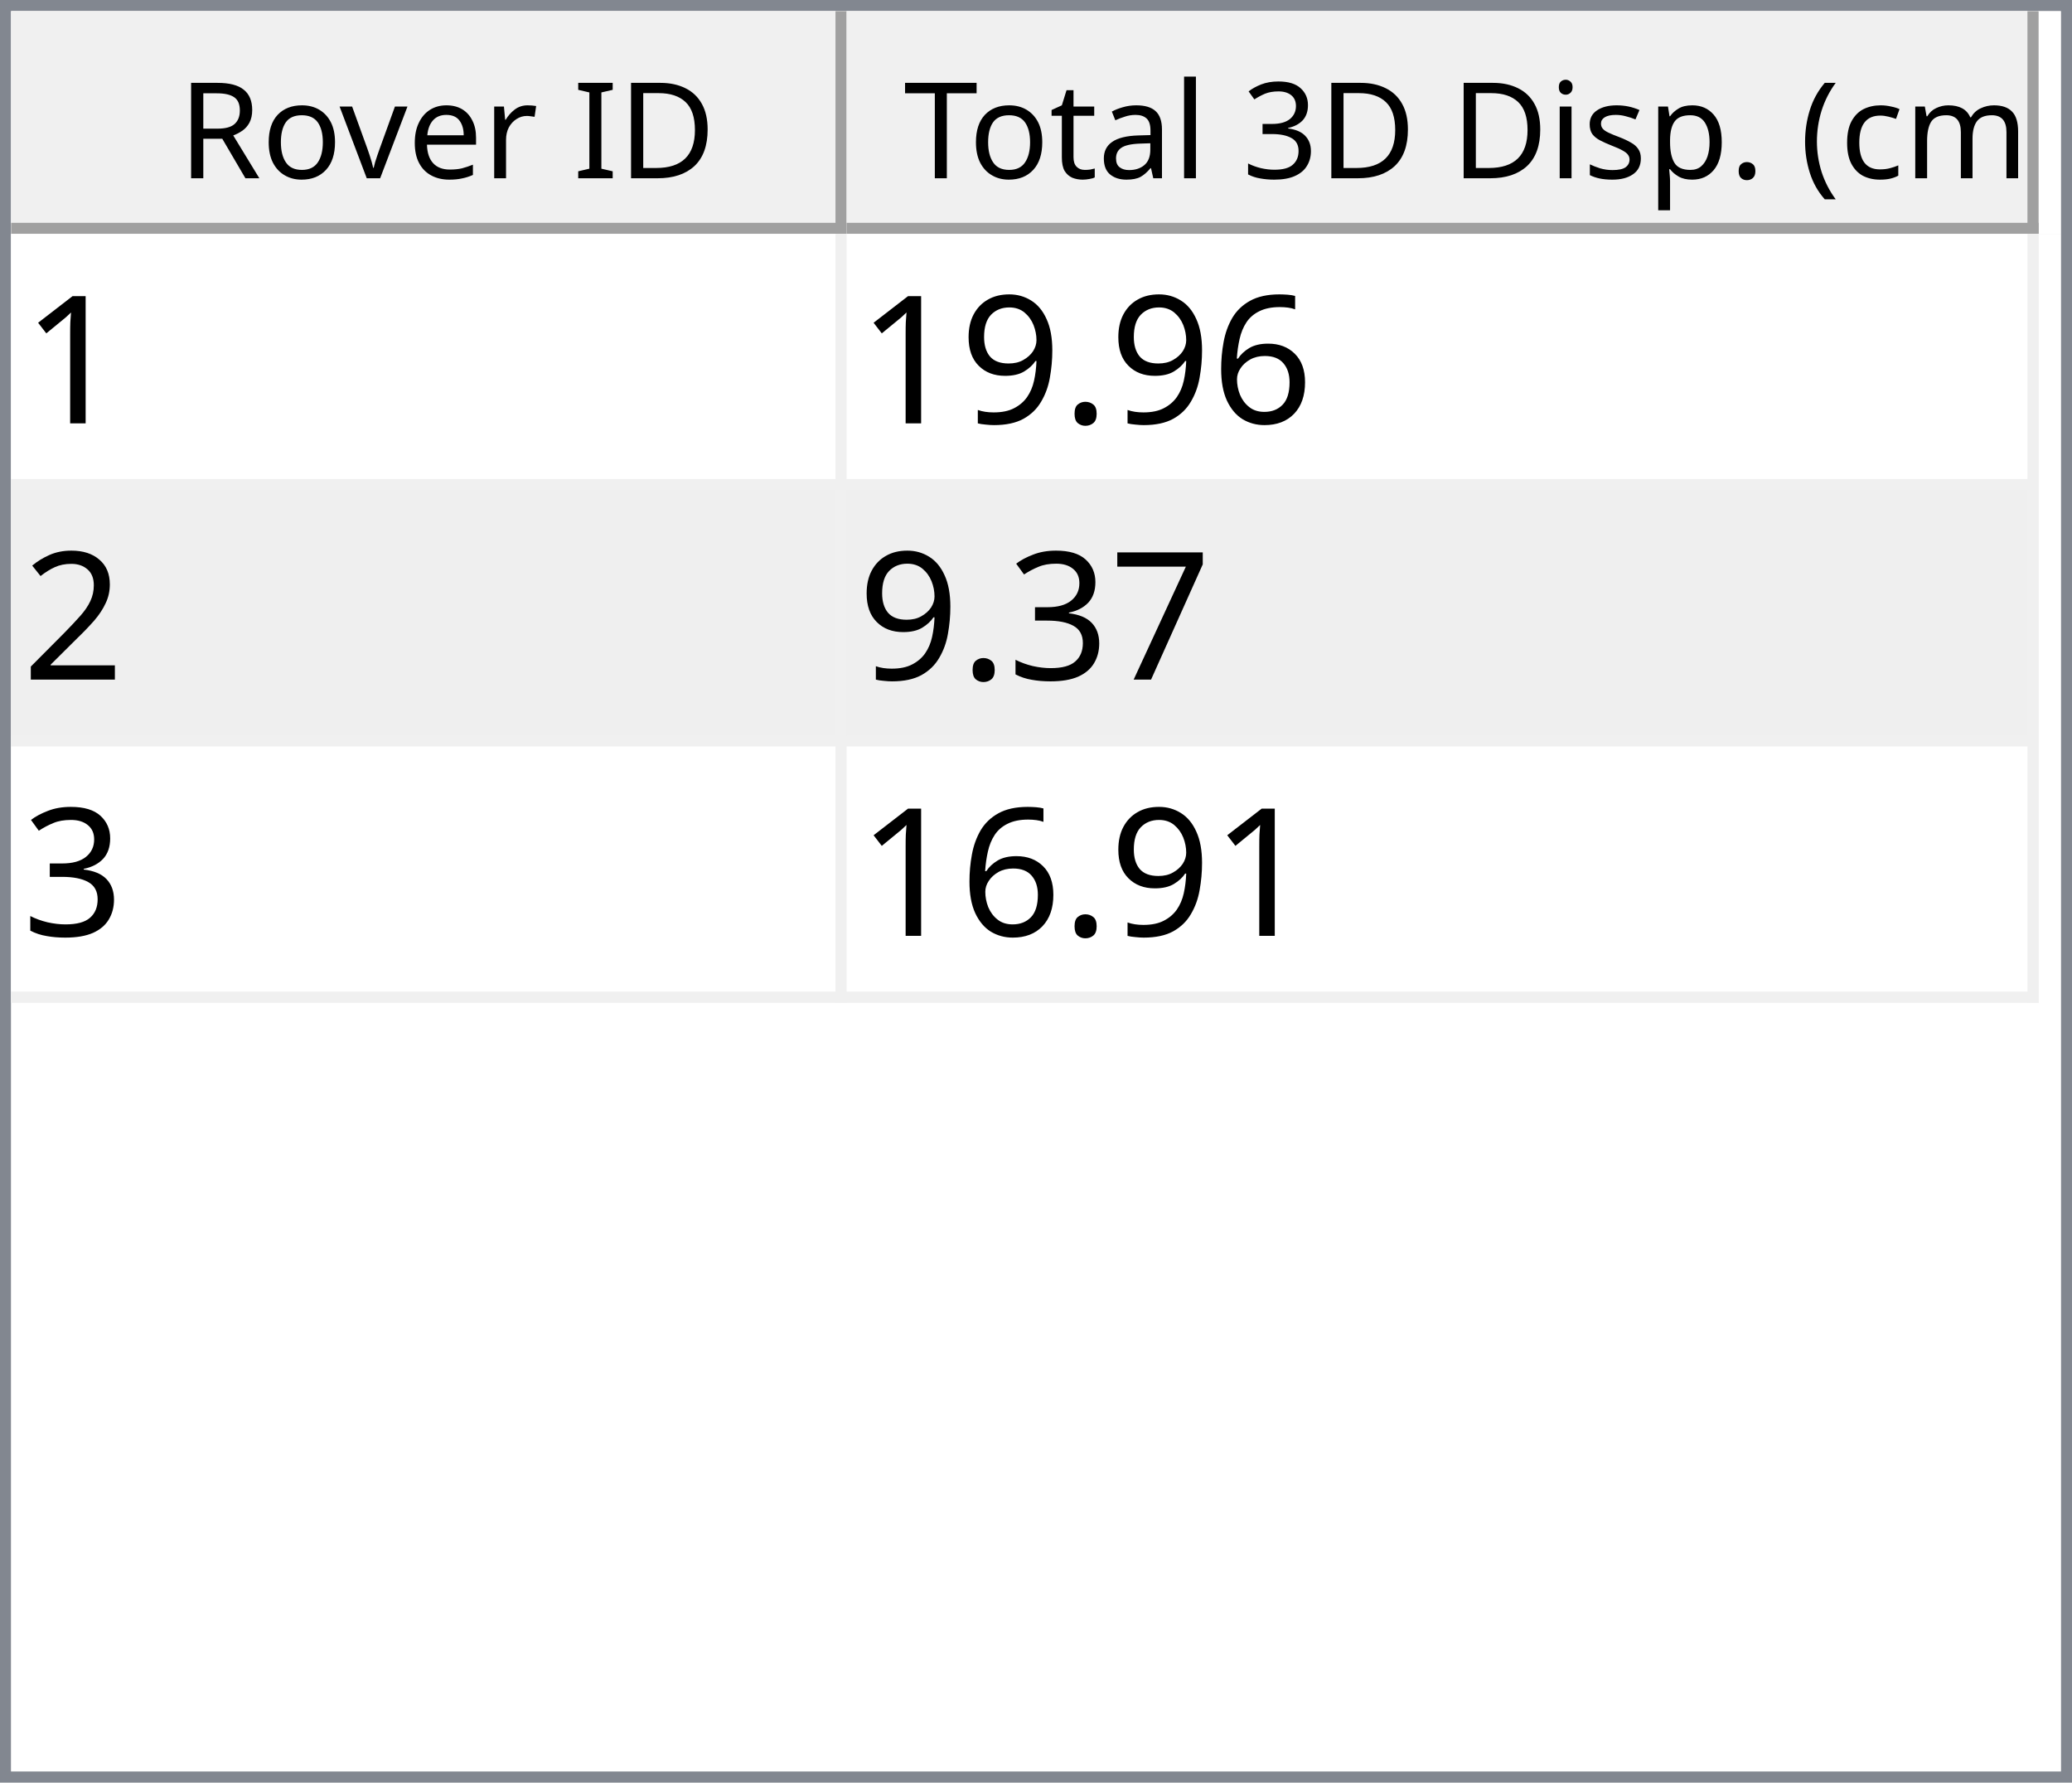
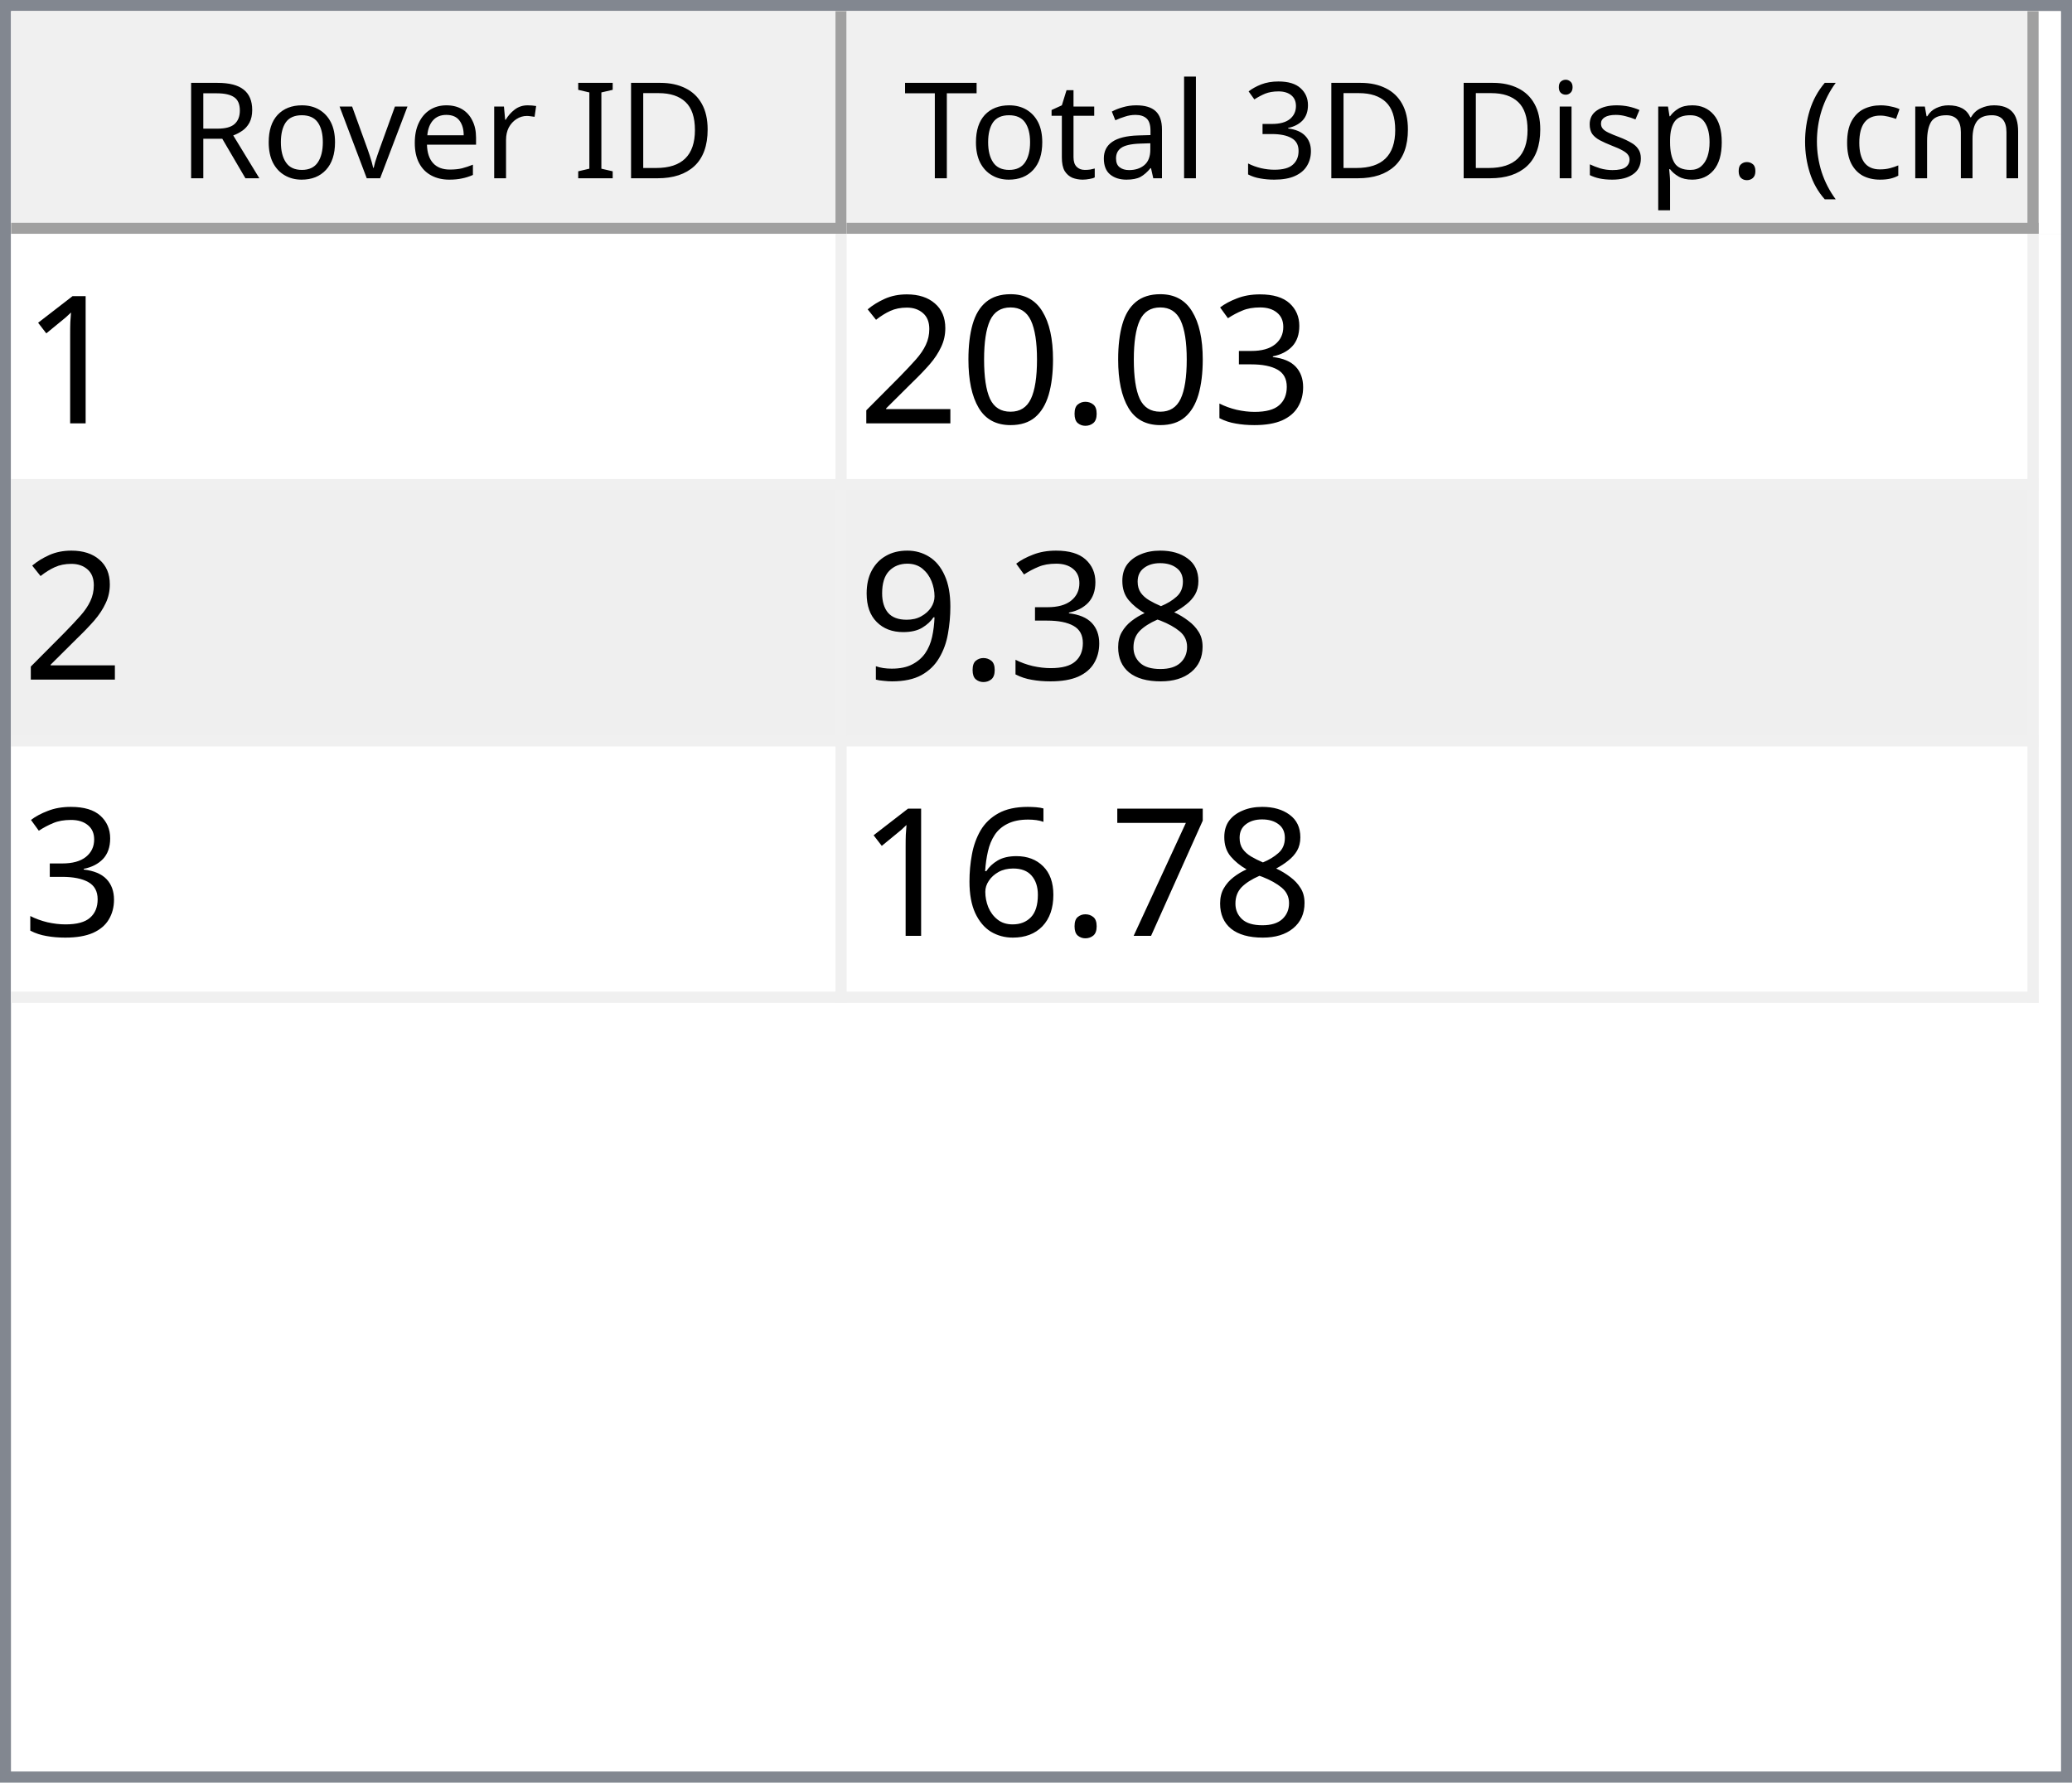
<svg xmlns="http://www.w3.org/2000/svg" style="fill-opacity:1; color-rendering:auto; color-interpolation:auto; text-rendering:auto; stroke:black; stroke-linecap:square; stroke-miterlimit:10; shape-rendering:auto; stroke-opacity:1; fill:black; stroke-dasharray:none; font-weight:normal; stroke-width:1; font-family:'Dialog'; font-style:normal; stroke-linejoin:miter; font-size:12px; stroke-dashoffset:0; image-rendering:auto;" width="186" height="160">
  <defs id="genericDefs" />
  <g>
    <defs id="defs1">
      <clipPath clipPathUnits="userSpaceOnUse" id="clipPath1">
        <path d="M0 0 L186 0 L186 160 L0 160 L0 0 Z" />
      </clipPath>
      <clipPath clipPathUnits="userSpaceOnUse" id="clipPath2">
        <path d="M0 0 L0 160 L186 160 L186 0 Z" />
      </clipPath>
      <clipPath clipPathUnits="userSpaceOnUse" id="clipPath3">
        <path d="M0 0 L0 20 L184 20 L184 0 Z" />
      </clipPath>
      <clipPath clipPathUnits="userSpaceOnUse" id="clipPath4">
        <path d="M0 0 L0 20 L75 20 L75 0 Z" />
      </clipPath>
      <clipPath clipPathUnits="userSpaceOnUse" id="clipPath5">
        <path d="M1 1 L1 19 L74 19 L74 1 Z" />
      </clipPath>
      <clipPath clipPathUnits="userSpaceOnUse" id="clipPath6">
        <path d="M0 0 L0 18 L73 18 L73 0 Z" />
      </clipPath>
      <clipPath clipPathUnits="userSpaceOnUse" id="clipPath7">
        <path d="M-0.5 -0.5 L-0.5 19.5 L74.5 19.5 L74.5 -0.5 Z" />
      </clipPath>
      <clipPath clipPathUnits="userSpaceOnUse" id="clipPath8">
        <path d="M0 0 L0 20 L107 20 L107 0 Z" />
      </clipPath>
      <clipPath clipPathUnits="userSpaceOnUse" id="clipPath9">
        <path d="M1 1 L1 19 L106 19 L106 1 Z" />
      </clipPath>
      <clipPath clipPathUnits="userSpaceOnUse" id="clipPath10">
        <path d="M0 0 L0 18 L105 18 L105 0 Z" />
      </clipPath>
      <clipPath clipPathUnits="userSpaceOnUse" id="clipPath11">
        <path d="M-0.5 -0.5 L-0.5 19.5 L106.5 19.5 L106.5 -0.5 Z" />
      </clipPath>
      <clipPath clipPathUnits="userSpaceOnUse" id="clipPath12">
        <path d="M0 0 L0 138 L184 138 L184 0 Z" />
      </clipPath>
      <clipPath clipPathUnits="userSpaceOnUse" id="clipPath13">
        <path d="M0 0 L0 69 L182 69 L182 0 Z" />
      </clipPath>
      <clipPath clipPathUnits="userSpaceOnUse" id="clipPath14">
        <path d="M-0.5 -0.5 L-0.5 68.5 L181.5 68.5 L181.5 -0.5 Z" />
      </clipPath>
      <clipPath clipPathUnits="userSpaceOnUse" id="clipPath15">
        <path d="M0 0 L0 22 L74 22 L74 0 Z" />
      </clipPath>
      <clipPath clipPathUnits="userSpaceOnUse" id="clipPath16">
        <path d="M0 0 L0 22 L106 22 L106 0 Z" />
      </clipPath>
      <font horiz-adv-x="64.551" id="font1">
        <font-face ascent="107.91" descent="25.098" units-per-em="100" style="font-style:normal; font-family:Segoe UI; font-weight:normal;" />
        <missing-glyph horiz-adv-x="64.551" d="M8.109 0 L8.109 68.266 L56.453 68.266 L56.453 0 L8.109 0 ZM15.328 7.234 L49.219 7.234 L49.219 61.031 L15.328 61.031 L15.328 7.234 Z" />
        <glyph unicode="D" horiz-adv-x="70.117" d="M9.188 0 L9.188 70.016 L28.516 70.016 Q65.531 70.016 65.531 35.891 Q65.531 19.672 55.25 9.836 Q44.969 0 27.734 0 L9.188 0 ZM17.391 62.594 L17.391 7.422 L27.828 7.422 Q41.609 7.422 49.273 14.797 Q56.938 22.172 56.938 35.688 Q56.938 62.594 28.328 62.594 L17.391 62.594 Z" />
        <glyph unicode="I" horiz-adv-x="26.611" d="M17.391 0 L9.188 0 L9.188 70.016 L17.391 70.016 L17.391 0 Z" />
        <glyph unicode=" " horiz-adv-x="27.393" d="" />
        <glyph unicode="r" horiz-adv-x="34.766" d="M34.188 41.891 Q32.078 43.5 28.125 43.5 Q23 43.5 19.555 38.672 Q16.109 33.844 16.109 25.484 L16.109 0 L8.109 0 L8.109 50 L16.109 50 L16.109 39.703 L16.312 39.703 Q18.016 44.969 21.531 47.922 Q25.047 50.875 29.391 50.875 Q32.516 50.875 34.188 50.203 L34.188 41.891 Z" />
        <glyph unicode="e" horiz-adv-x="52.295" d="M48.297 23 L12.984 23 Q13.188 14.656 17.484 10.109 Q21.781 5.562 29.297 5.562 Q37.75 5.562 44.828 11.141 L44.828 3.609 Q38.234 -1.172 27.391 -1.172 Q16.797 -1.172 10.742 5.641 Q4.688 12.453 4.688 24.812 Q4.688 36.469 11.305 43.82 Q17.922 51.172 27.734 51.172 Q37.547 51.172 42.922 44.828 Q48.297 38.484 48.297 27.203 L48.297 23 ZM40.094 29.781 Q40.047 36.719 36.75 40.578 Q33.453 44.438 27.594 44.438 Q21.922 44.438 17.969 40.383 Q14.016 36.328 13.094 29.781 L40.094 29.781 Z" />
        <glyph unicode="v" horiz-adv-x="47.9" d="M47.406 50 L27.484 0 L19.625 0 L0.688 50 L9.469 50 L22.172 13.672 Q23.578 9.672 23.922 6.688 L24.125 6.688 Q24.609 10.453 25.688 13.484 L38.969 50 L47.406 50 Z" />
        <glyph unicode="o" horiz-adv-x="58.594" d="M29 -1.172 Q17.922 -1.172 11.305 5.836 Q4.688 12.844 4.688 24.422 Q4.688 37.016 11.57 44.094 Q18.453 51.172 30.172 51.172 Q41.359 51.172 47.633 44.289 Q53.906 37.406 53.906 25.203 Q53.906 13.234 47.141 6.031 Q40.375 -1.172 29 -1.172 ZM29.594 44.438 Q21.875 44.438 17.383 39.188 Q12.891 33.938 12.891 24.703 Q12.891 15.828 17.43 10.695 Q21.969 5.562 29.594 5.562 Q37.359 5.562 41.531 10.594 Q45.703 15.625 45.703 24.906 Q45.703 34.281 41.531 39.359 Q37.359 44.438 29.594 44.438 Z" />
        <glyph unicode="R" horiz-adv-x="59.814" d="M59.375 0 L49.609 0 L37.891 19.625 Q36.281 22.359 34.766 24.289 Q33.25 26.219 31.664 27.438 Q30.078 28.656 28.25 29.219 Q26.422 29.781 24.125 29.781 L17.391 29.781 L17.391 0 L9.188 0 L9.188 70.016 L30.078 70.016 Q34.672 70.016 38.555 68.867 Q42.438 67.719 45.289 65.375 Q48.141 63.031 49.758 59.547 Q51.375 56.062 51.375 51.375 Q51.375 47.703 50.273 44.656 Q49.172 41.609 47.148 39.211 Q45.125 36.812 42.266 35.133 Q39.406 33.453 35.844 32.516 L35.844 32.328 Q37.594 31.547 38.891 30.547 Q40.188 29.547 41.359 28.18 Q42.531 26.812 43.68 25.078 Q44.828 23.344 46.234 21.047 L59.375 0 ZM17.391 62.594 L17.391 37.203 L28.516 37.203 Q31.594 37.203 34.203 38.133 Q36.812 39.062 38.719 40.797 Q40.625 42.531 41.703 45.047 Q42.781 47.562 42.781 50.688 Q42.781 56.297 39.141 59.445 Q35.5 62.594 28.609 62.594 L17.391 62.594 Z" />
        <glyph unicode=")" horiz-adv-x="30.176" d="M8.297 -15.922 L1.172 -15.922 Q16.406 2.344 16.406 26.812 Q16.406 51.469 1.078 70.016 L8.297 70.016 Q23.531 52.156 23.531 26.703 Q23.531 1.375 8.297 -15.922 Z" />
        <glyph unicode="m" horiz-adv-x="86.133" d="M79.109 0 L71.094 0 L71.094 28.719 Q71.094 37.016 68.531 40.727 Q65.969 44.438 59.906 44.438 Q54.781 44.438 51.195 39.75 Q47.609 35.062 47.609 28.516 L47.609 0 L39.594 0 L39.594 29.688 Q39.594 44.438 28.219 44.438 Q22.953 44.438 19.531 40.016 Q16.109 35.594 16.109 28.516 L16.109 0 L8.109 0 L8.109 50 L16.109 50 L16.109 42.094 L16.312 42.094 Q21.625 51.172 31.844 51.172 Q36.969 51.172 40.773 48.312 Q44.578 45.453 46 40.828 Q51.562 51.172 62.594 51.172 Q79.109 51.172 79.109 30.812 L79.109 0 Z" />
        <glyph unicode="c" horiz-adv-x="46.191" d="M42.188 2.297 Q36.422 -1.172 28.516 -1.172 Q17.828 -1.172 11.258 5.789 Q4.688 12.75 4.688 23.828 Q4.688 36.188 11.766 43.68 Q18.844 51.172 30.672 51.172 Q37.25 51.172 42.281 48.734 L42.281 40.531 Q36.719 44.438 30.375 44.438 Q22.703 44.438 17.797 38.945 Q12.891 33.453 12.891 24.516 Q12.891 15.719 17.508 10.641 Q22.125 5.562 29.891 5.562 Q36.422 5.562 42.188 9.906 L42.188 2.297 Z" />
        <glyph unicode="(" horiz-adv-x="30.176" d="M29.109 -15.922 L21.969 -15.922 Q6.844 1.375 6.844 26.703 Q6.844 52.156 21.969 70.016 L29.203 70.016 Q13.875 51.469 13.875 26.812 Q13.875 2.344 29.109 -15.922 Z" />
        <glyph unicode="." horiz-adv-x="21.68" d="M10.891 -1.078 Q8.641 -1.078 7.055 0.539 Q5.469 2.156 5.469 4.391 Q5.469 6.641 7.055 8.273 Q8.641 9.906 10.891 9.906 Q13.188 9.906 14.797 8.273 Q16.406 6.641 16.406 4.391 Q16.406 2.156 14.797 0.539 Q13.188 -1.078 10.891 -1.078 Z" />
        <glyph unicode="p" horiz-adv-x="58.789" d="M16.312 7.234 L16.109 7.234 L16.109 -23 L8.109 -23 L8.109 50 L16.109 50 L16.109 41.219 L16.312 41.219 Q22.219 51.172 33.594 51.172 Q43.266 51.172 48.688 44.461 Q54.109 37.75 54.109 26.469 Q54.109 13.922 48 6.375 Q41.891 -1.172 31.297 -1.172 Q21.578 -1.172 16.312 7.234 ZM16.109 27.391 L16.109 20.406 Q16.109 14.203 20.141 9.883 Q24.172 5.562 30.375 5.562 Q37.641 5.562 41.773 11.133 Q45.906 16.703 45.906 26.609 Q45.906 34.969 42.047 39.703 Q38.188 44.438 31.594 44.438 Q24.609 44.438 20.359 39.578 Q16.109 34.719 16.109 27.391 Z" />
        <glyph unicode="s" horiz-adv-x="42.432" d="M5.078 1.812 L5.078 10.406 Q11.625 5.562 19.484 5.562 Q30.031 5.562 30.031 12.594 Q30.031 14.594 29.125 15.992 Q28.219 17.391 26.68 18.461 Q25.141 19.531 23.07 20.383 Q21 21.234 18.609 22.172 Q15.281 23.484 12.766 24.828 Q10.25 26.172 8.57 27.859 Q6.891 29.547 6.031 31.695 Q5.172 33.844 5.172 36.719 Q5.172 40.234 6.789 42.945 Q8.406 45.656 11.086 47.484 Q13.766 49.312 17.211 50.242 Q20.656 51.172 24.312 51.172 Q30.812 51.172 35.938 48.922 L35.938 40.828 Q30.422 44.438 23.25 44.438 Q21 44.438 19.195 43.922 Q17.391 43.406 16.094 42.477 Q14.797 41.547 14.086 40.258 Q13.375 38.969 13.375 37.406 Q13.375 35.453 14.086 34.133 Q14.797 32.812 16.164 31.789 Q17.531 30.766 19.484 29.938 Q21.438 29.109 23.922 28.125 Q27.25 26.859 29.883 25.516 Q32.516 24.172 34.375 22.484 Q36.234 20.797 37.234 18.602 Q38.234 16.406 38.234 13.375 Q38.234 9.672 36.602 6.938 Q34.969 4.203 32.234 2.398 Q29.5 0.594 25.93 -0.289 Q22.359 -1.172 18.453 -1.172 Q10.75 -1.172 5.078 1.812 Z" />
        <glyph unicode="i" horiz-adv-x="24.219" d="M12.203 62.703 Q10.062 62.703 8.547 64.164 Q7.031 65.625 7.031 67.875 Q7.031 70.125 8.547 71.609 Q10.062 73.094 12.203 73.094 Q14.406 73.094 15.945 71.609 Q17.484 70.125 17.484 67.875 Q17.484 65.719 15.945 64.211 Q14.406 62.703 12.203 62.703 ZM16.109 0 L8.109 0 L8.109 50 L16.109 50 L16.109 0 Z" />
        <glyph unicode="3" horiz-adv-x="53.906" d="M46.531 19.828 Q46.531 15.094 44.75 11.211 Q42.969 7.328 39.719 4.57 Q36.469 1.812 31.93 0.297 Q27.391 -1.219 21.922 -1.219 Q11.922 -1.219 6 2.594 L6 11.188 Q13.094 5.609 22.219 5.609 Q25.875 5.609 28.828 6.539 Q31.781 7.469 33.906 9.227 Q36.031 10.984 37.18 13.477 Q38.328 15.969 38.328 19.094 Q38.328 32.812 18.797 32.812 L12.984 32.812 L12.984 39.594 L18.5 39.594 Q35.797 39.594 35.797 52.484 Q35.797 64.406 22.609 64.406 Q15.188 64.406 8.688 59.422 L8.688 67.188 Q15.375 71.188 24.609 71.188 Q29 71.188 32.57 69.969 Q36.141 68.75 38.68 66.555 Q41.219 64.359 42.609 61.281 Q44 58.203 44 54.5 Q44 40.672 30.031 36.719 L30.031 36.531 Q33.594 36.141 36.625 34.797 Q39.656 33.453 41.852 31.305 Q44.047 29.156 45.289 26.25 Q46.531 23.344 46.531 19.828 Z" />
        <glyph unicode="l" horiz-adv-x="24.219" d="M16.109 0 L8.109 0 L8.109 74.031 L16.109 74.031 L16.109 0 Z" />
        <glyph unicode="a" horiz-adv-x="50.879" d="M43.891 0 L35.891 0 L35.891 7.812 L35.688 7.812 Q30.469 -1.172 20.312 -1.172 Q12.844 -1.172 8.617 2.781 Q4.391 6.734 4.391 13.281 Q4.391 27.297 20.906 29.594 L35.891 31.688 Q35.891 44.438 25.594 44.438 Q16.547 44.438 9.281 38.281 L9.281 46.484 Q16.656 51.172 26.266 51.172 Q43.891 51.172 43.891 32.516 L43.891 0 ZM35.891 25.297 L23.828 23.641 Q18.266 22.859 15.43 20.875 Q12.594 18.891 12.594 13.875 Q12.594 10.203 15.211 7.883 Q17.828 5.562 22.172 5.562 Q28.125 5.562 32.008 9.742 Q35.891 13.922 35.891 20.312 L35.891 25.297 Z" />
        <glyph unicode="t" horiz-adv-x="33.887" d="M31.297 0.484 Q28.469 -1.078 23.828 -1.078 Q10.688 -1.078 10.688 13.578 L10.688 43.172 L2.094 43.172 L2.094 50 L10.688 50 L10.688 62.203 L18.703 64.797 L18.703 50 L31.297 50 L31.297 43.172 L18.703 43.172 L18.703 14.984 Q18.703 9.969 20.414 7.82 Q22.125 5.672 26.078 5.672 Q29.109 5.672 31.297 7.328 L31.297 0.484 Z" />
        <glyph unicode="T" horiz-adv-x="52.393" d="M50.594 62.594 L30.375 62.594 L30.375 0 L22.172 0 L22.172 62.594 L2 62.594 L2 70.016 L50.594 70.016 L50.594 62.594 Z" />
      </font>
      <font horiz-adv-x="75.0" id="font2">
        <font-face ascent="100.537" descent="21.973" units-per-em="100" style="font-style:normal; font-family:sans-serif; font-weight:normal;" />
        <missing-glyph horiz-adv-x="75.0" d="M12.5 0 L12.5 62.5 L62.5 62.5 L62.5 0 L12.5 0 ZM14.062 1.562 L60.938 1.562 L60.938 60.938 L14.062 60.938 L14.062 1.562 Z" />
        <glyph unicode="1" horiz-adv-x="55.615" d="M37.25 0 L28.469 0 L28.469 56 Q25.297 52.984 20.141 49.953 Q14.984 46.922 10.891 45.406 L10.891 53.906 Q18.266 57.375 23.781 62.305 Q29.297 67.234 31.594 71.875 L37.25 71.875 L37.25 0 Z" />
+         <glyph unicode="3" horiz-adv-x="55.615" d="M4.203 18.891 L12.984 20.062 Q14.5 12.594 18.141 9.297 Q21.781 6 27 6 Q33.203 6 37.477 10.297 Q41.75 14.594 41.75 20.953 Q41.75 27 37.797 30.93 Q33.844 34.859 27.734 34.859 Q25.25 34.859 21.531 33.891 L22.516 41.609 Q23.391 41.5 23.922 41.5 Q29.547 41.5 34.039 44.43 Q38.531 47.359 38.531 53.469 Q38.531 58.297 35.258 61.477 Q31.984 64.656 26.812 64.656 Q21.688 64.656 18.266 61.43 Q14.844 58.203 13.875 51.766 L5.078 53.328 Q6.688 62.156 12.398 67.016 Q18.109 71.875 26.609 71.875 Q32.469 71.875 37.398 69.359 Q42.328 66.844 44.945 62.5 Q47.562 58.156 47.562 53.266 Q47.562 48.641 45.07 44.828 Q42.578 41.016 37.703 38.766 Q44.047 37.312 47.562 32.695 Q51.078 28.078 51.078 21.141 Q51.078 11.766 44.242 5.25 Q37.406 -1.266 26.953 -1.266 Q17.531 -1.266 11.305 4.352 Q5.078 9.969 4.203 18.891 Z" />
+         <glyph unicode="." horiz-adv-x="27.783" d="M9.078 0 L9.078 10.016 L19.094 10.016 L19.094 0 L9.078 0 Z" />
+         <glyph unicode="0" horiz-adv-x="55.615" d="M4.156 35.297 Q4.156 48 6.766 55.742 Q9.375 63.484 14.523 67.68 Q19.672 71.875 27.484 71.875 Q33.25 71.875 37.594 69.555 Q41.938 67.234 44.773 62.867 Q47.609 58.5 49.219 52.227 Q50.828 45.953 50.828 35.297 Q50.828 22.703 48.242 14.969 Q45.656 7.234 40.508 3.008 Q35.359 -1.219 27.484 -1.219 Q17.141 -1.219 11.234 6.203 Q4.156 15.141 4.156 35.297 ZM13.188 35.297 Q13.188 17.672 17.312 11.836 Q21.438 6 27.484 6 Q33.547 6 37.672 11.859 Q41.797 17.719 41.797 35.297 Q41.797 52.984 37.672 58.789 Q33.547 64.594 27.391 64.594 Q21.344 64.594 17.719 59.469 Q13.188 52.938 13.188 35.297 Z" />
+         <glyph unicode="2" horiz-adv-x="55.615" d="M50.344 8.453 L50.344 0 L3.031 0 Q2.938 3.172 4.047 6.109 Q5.859 10.938 9.836 15.625 Q13.812 20.312 21.344 26.469 Q33.016 36.031 37.117 41.625 Q41.219 47.219 41.219 52.203 Q41.219 57.422 37.477 61.008 Q33.734 64.594 27.734 64.594 Q21.391 64.594 17.578 60.789 Q13.766 56.984 13.719 50.25 L4.688 51.172 Q5.609 61.281 11.664 66.578 Q17.719 71.875 27.938 71.875 Q38.234 71.875 44.242 66.164 Q50.25 60.453 50.25 52 Q50.25 47.703 48.492 43.555 Q46.734 39.406 42.656 34.812 Q38.578 30.219 29.109 22.219 Q21.188 15.578 18.945 13.211 Q16.703 10.844 15.234 8.453 L50.344 8.453 Z" />
+         <glyph unicode="8" horiz-adv-x="55.615" d="M17.672 38.812 Q12.203 40.828 9.57 44.539 Q6.938 48.25 6.938 53.422 Q6.938 61.234 12.555 66.555 Q18.172 71.875 27.484 71.875 Q36.859 71.875 42.578 66.43 Q48.297 60.984 48.297 53.172 Q48.297 48.188 45.68 44.508 Q43.062 40.828 37.75 38.812 Q44.344 36.672 47.781 31.883 Q51.219 27.094 51.219 20.453 Q51.219 11.281 44.727 5.031 Q38.234 -1.219 27.641 -1.219 Q17.047 -1.219 10.547 5.055 Q4.047 11.328 4.047 20.703 Q4.047 27.688 7.594 32.398 Q11.141 37.109 17.672 38.812 ZM15.922 53.719 Q15.922 48.641 19.195 45.414 Q22.469 42.188 27.688 42.188 Q32.766 42.188 36.016 45.383 Q39.266 48.578 39.266 53.219 Q39.266 58.062 35.914 61.359 Q32.562 64.656 27.594 64.656 Q22.562 64.656 19.242 61.43 Q15.922 58.203 15.922 53.719 ZM13.094 20.656 Q13.094 16.891 14.875 13.375 Q16.656 9.859 20.172 7.93 Q23.688 6 27.734 6 Q34.031 6 38.133 10.055 Q42.234 14.109 42.234 20.359 Q42.234 26.703 38.016 30.859 Q33.797 35.016 27.438 35.016 Q21.234 35.016 17.164 30.914 Q13.094 26.812 13.094 20.656 Z" />
+         <glyph unicode="9" horiz-adv-x="55.615" d="M5.469 16.547 L13.922 17.328 Q14.984 11.375 18.016 8.688 Q21.047 6 25.781 6 Q29.828 6 32.883 7.859 Q35.938 9.719 37.891 12.82 Q39.844 15.922 41.164 21.195 Q42.484 26.469 42.484 31.938 Q42.484 32.516 42.438 33.688 Q39.797 29.5 35.234 26.883 Q30.672 24.266 25.344 24.266 Q16.453 24.266 10.305 30.711 Q4.156 37.156 4.156 47.703 Q4.156 58.594 10.578 65.234 Q17 71.875 26.656 71.875 Q33.641 71.875 39.43 68.117 Q45.219 64.359 48.219 57.398 Q51.219 50.438 51.219 37.25 Q51.219 23.531 48.242 15.406 Q45.266 7.281 39.383 3.031 Q33.5 -1.219 25.594 -1.219 Q17.188 -1.219 11.867 3.445 Q6.547 8.109 5.469 16.547 ZM41.453 48.141 Q41.453 55.719 37.43 60.156 Q33.406 64.594 27.734 64.594 Q21.875 64.594 17.531 59.812 Q13.188 55.031 13.188 47.406 Q13.188 40.578 17.312 36.305 Q21.438 32.031 27.484 32.031 Q33.594 32.031 37.523 36.305 Q41.453 40.578 41.453 48.141 Z" />
+         <glyph unicode="7" horiz-adv-x="55.615" d="M4.734 62.203 L4.734 70.656 L51.078 70.656 L51.078 63.812 Q44.234 56.547 37.523 44.484 Q30.812 32.422 27.156 19.672 Q24.516 10.688 23.781 0 L14.75 0 Q14.891 8.453 18.062 20.414 Q21.234 32.375 27.172 43.484 Q33.109 54.594 39.797 62.203 L4.734 62.203 Z" />
        <glyph unicode="6" horiz-adv-x="55.615" d="M49.75 54.047 L41.016 53.375 Q39.844 58.547 37.703 60.891 Q34.125 64.656 28.906 64.656 Q24.703 64.656 21.531 62.312 Q17.391 59.281 14.992 53.469 Q12.594 47.656 12.5 36.922 Q15.672 41.75 20.266 44.094 Q24.859 46.438 29.891 46.438 Q38.672 46.438 44.852 39.969 Q51.031 33.5 51.031 23.25 Q51.031 16.5 48.125 10.719 Q45.219 4.938 40.141 1.859 Q35.062 -1.219 28.609 -1.219 Q17.625 -1.219 10.695 6.859 Q3.766 14.938 3.766 33.5 Q3.766 54.25 11.422 63.672 Q18.109 71.875 29.438 71.875 Q37.891 71.875 43.289 67.141 Q48.688 62.406 49.75 54.047 ZM13.875 23.188 Q13.875 18.656 15.797 14.508 Q17.719 10.359 21.188 8.18 Q24.656 6 28.469 6 Q34.031 6 38.039 10.492 Q42.047 14.984 42.047 22.703 Q42.047 30.125 38.086 34.398 Q34.125 38.672 28.125 38.672 Q22.172 38.672 18.023 34.398 Q13.875 30.125 13.875 23.188 Z" />
-         <glyph unicode="." horiz-adv-x="27.783" d="M9.078 0 L9.078 10.016 L19.094 10.016 L19.094 0 L9.078 0 Z" />
-         <glyph unicode="9" horiz-adv-x="55.615" d="M5.469 16.547 L13.922 17.328 Q14.984 11.375 18.016 8.688 Q21.047 6 25.781 6 Q29.828 6 32.883 7.859 Q35.938 9.719 37.891 12.82 Q39.844 15.922 41.164 21.195 Q42.484 26.469 42.484 31.938 Q42.484 32.516 42.438 33.688 Q39.797 29.5 35.234 26.883 Q30.672 24.266 25.344 24.266 Q16.453 24.266 10.305 30.711 Q4.156 37.156 4.156 47.703 Q4.156 58.594 10.578 65.234 Q17 71.875 26.656 71.875 Q33.641 71.875 39.43 68.117 Q45.219 64.359 48.219 57.398 Q51.219 50.438 51.219 37.25 Q51.219 23.531 48.242 15.406 Q45.266 7.281 39.383 3.031 Q33.5 -1.219 25.594 -1.219 Q17.188 -1.219 11.867 3.445 Q6.547 8.109 5.469 16.547 ZM41.453 48.141 Q41.453 55.719 37.43 60.156 Q33.406 64.594 27.734 64.594 Q21.875 64.594 17.531 59.812 Q13.188 55.031 13.188 47.406 Q13.188 40.578 17.312 36.305 Q21.438 32.031 27.484 32.031 Q33.594 32.031 37.523 36.305 Q41.453 40.578 41.453 48.141 Z" />
-         <glyph unicode="2" horiz-adv-x="55.615" d="M50.344 8.453 L50.344 0 L3.031 0 Q2.938 3.172 4.047 6.109 Q5.859 10.938 9.836 15.625 Q13.812 20.312 21.344 26.469 Q33.016 36.031 37.117 41.625 Q41.219 47.219 41.219 52.203 Q41.219 57.422 37.477 61.008 Q33.734 64.594 27.734 64.594 Q21.391 64.594 17.578 60.789 Q13.766 56.984 13.719 50.25 L4.688 51.172 Q5.609 61.281 11.664 66.578 Q17.719 71.875 27.938 71.875 Q38.234 71.875 44.242 66.164 Q50.25 60.453 50.25 52 Q50.25 47.703 48.492 43.555 Q46.734 39.406 42.656 34.812 Q38.578 30.219 29.109 22.219 Q21.188 15.578 18.945 13.211 Q16.703 10.844 15.234 8.453 L50.344 8.453 Z" />
-         <glyph unicode="7" horiz-adv-x="55.615" d="M4.734 62.203 L4.734 70.656 L51.078 70.656 L51.078 63.812 Q44.234 56.547 37.523 44.484 Q30.812 32.422 27.156 19.672 Q24.516 10.688 23.781 0 L14.75 0 Q14.891 8.453 18.062 20.414 Q21.234 32.375 27.172 43.484 Q33.109 54.594 39.797 62.203 L4.734 62.203 Z" />
-         <glyph unicode="3" horiz-adv-x="55.615" d="M4.203 18.891 L12.984 20.062 Q14.5 12.594 18.141 9.297 Q21.781 6 27 6 Q33.203 6 37.477 10.297 Q41.75 14.594 41.75 20.953 Q41.75 27 37.797 30.93 Q33.844 34.859 27.734 34.859 Q25.25 34.859 21.531 33.891 L22.516 41.609 Q23.391 41.5 23.922 41.5 Q29.547 41.5 34.039 44.43 Q38.531 47.359 38.531 53.469 Q38.531 58.297 35.258 61.477 Q31.984 64.656 26.812 64.656 Q21.688 64.656 18.266 61.43 Q14.844 58.203 13.875 51.766 L5.078 53.328 Q6.688 62.156 12.398 67.016 Q18.109 71.875 26.609 71.875 Q32.469 71.875 37.398 69.359 Q42.328 66.844 44.945 62.5 Q47.562 58.156 47.562 53.266 Q47.562 48.641 45.07 44.828 Q42.578 41.016 37.703 38.766 Q44.047 37.312 47.562 32.695 Q51.078 28.078 51.078 21.141 Q51.078 11.766 44.242 5.25 Q37.406 -1.266 26.953 -1.266 Q17.531 -1.266 11.305 4.352 Q5.078 9.969 4.203 18.891 Z" />
      </font>
    </defs>
    <g style="fill:white; stroke:white;">
      <rect x="0" y="0" width="186" style="clip-path:url(#clipPath1); stroke:none;" height="160" />
    </g>
    <g style="fill:white; text-rendering:optimizeSpeed; color-rendering:optimizeSpeed; image-rendering:optimizeSpeed; shape-rendering:crispEdges; stroke:white; color-interpolation:sRGB;">
      <rect x="0" width="186" height="160" y="0" style="stroke:none;" />
      <path style="stroke:none;" d="M0 160 L186 160 L186 0 L0 0 Z" />
    </g>
    <g style="fill:rgb(240,240,240); font-family:'Segoe UI'; stroke:rgb(240,240,240);">
      <rect x="0" y="0" width="186" style="clip-path:url(#clipPath2); stroke:none;" height="160" />
    </g>
    <g style="fill:rgb(130,135,144); font-family:'Segoe UI'; stroke:rgb(130,135,144);">
      <path d="M0 0 L186 0 L186 160 L0 160 L0 0 ZM1 1 L185 1 L185 159 L1 159 L1 1 Z" style="fill-rule:evenodd; clip-path:url(#clipPath2); stroke:none;" />
    </g>
    <g style="fill:white; font-family:'Segoe UI'; stroke:white;" transform="translate(1,1)">
      <rect x="0" y="0" width="184" style="clip-path:url(#clipPath3); stroke:none;" height="20" />
    </g>
    <g style="fill:rgb(240,240,240); font-family:'Segoe UI'; stroke:rgb(240,240,240);" transform="translate(1,1)">
      <rect x="0" y="0" width="75" style="clip-path:url(#clipPath4); stroke:none;" height="20" />
    </g>
    <g style="font-family:'Segoe UI';" transform="translate(2,2)">
      <text x="14" xml:space="preserve" y="14" style="clip-path:url(#clipPath6); stroke:none;">Rover ID</text>
    </g>
    <g style="fill:rgb(160,160,160); font-family:'Segoe UI'; stroke:rgb(160,160,160); stroke-linejoin:bevel;" transform="translate(1.5,1.5)">
      <line x1="74" x2="74" y1="0" style="fill:none; clip-path:url(#clipPath7);" y2="19" />
    </g>
    <g style="fill:rgb(160,160,160); font-family:'Segoe UI'; stroke:rgb(160,160,160); stroke-linejoin:bevel;" transform="matrix(1,0,0,1,1,1) translate(0.5,0.5)">
      <line x1="0" x2="74" y1="19" style="fill:none; clip-path:url(#clipPath7);" y2="19" />
    </g>
    <g style="fill:rgb(240,240,240); font-family:'Segoe UI'; stroke:rgb(240,240,240);" transform="translate(76,1)">
      <rect x="0" y="0" width="107" style="clip-path:url(#clipPath8); stroke:none;" height="20" />
    </g>
    <g style="font-family:'Segoe UI';" transform="translate(77,2)">
      <text x="1" xml:space="preserve" y="14" style="clip-path:url(#clipPath10); stroke:none;"> Total 3D Disp. (cm)</text>
    </g>
    <g style="fill:rgb(160,160,160); font-family:'Segoe UI'; stroke:rgb(160,160,160); stroke-linejoin:bevel;" transform="translate(76.5,1.5)">
      <line x1="106" x2="106" y1="0" style="fill:none; clip-path:url(#clipPath11);" y2="19" />
    </g>
    <g style="fill:rgb(160,160,160); font-family:'Segoe UI'; stroke:rgb(160,160,160); stroke-linejoin:bevel;" transform="matrix(1,0,0,1,76,1) translate(0.5,0.5)">
      <line x1="0" x2="106" y1="19" style="fill:none; clip-path:url(#clipPath11);" y2="19" />
    </g>
    <g style="fill:white; font-family:'Segoe UI'; stroke:white;" transform="translate(1,21)">
      <rect x="0" y="0" width="184" style="clip-path:url(#clipPath12); stroke:none;" height="138" />
    </g>
    <g style="fill:rgb(240,240,240); font-size:16px; font-family:sans-serif; stroke:rgb(240,240,240);" transform="translate(1,21)">
      <rect x="0" y="0" width="182" style="clip-path:url(#clipPath13); stroke:none;" height="69" />
      <line transform="translate(0.5,0.5)" x1="0" x2="181" y1="22" style="clip-path:url(#clipPath14); fill:none; stroke-linejoin:bevel;" y2="22" />
    </g>
    <g transform="matrix(1,0,0,1,1,21) translate(0.5,0.5)" style="fill:rgb(240,240,240); font-size:16px; font-family:sans-serif; stroke:rgb(240,240,240); stroke-linejoin:bevel;">
      <line x1="0" x2="181" y1="45" style="fill:none; clip-path:url(#clipPath14);" y2="45" />
    </g>
    <g transform="matrix(1,0,0,1,1,21) translate(0.5,0.5)" style="fill:rgb(240,240,240); font-size:16px; font-family:sans-serif; stroke:rgb(240,240,240); stroke-linejoin:bevel;">
      <line x1="0" x2="181" y1="68" style="fill:none; clip-path:url(#clipPath14);" y2="68" />
    </g>
    <g transform="matrix(1,0,0,1,1,21) translate(0.5,0.5)" style="fill:rgb(240,240,240); font-size:16px; font-family:sans-serif; stroke:rgb(240,240,240); stroke-linejoin:bevel;">
      <line x1="74" x2="74" y1="0" style="fill:none; clip-path:url(#clipPath14);" y2="68" />
    </g>
    <g transform="matrix(1,0,0,1,1,21) translate(0.5,0.5)" style="fill:rgb(240,240,240); font-size:16px; font-family:sans-serif; stroke:rgb(240,240,240); stroke-linejoin:bevel;">
      <line x1="181" x2="181" y1="0" style="fill:none; clip-path:url(#clipPath14);" y2="68" />
    </g>
    <g style="fill:white; font-size:16px; font-family:sans-serif; stroke:white;" transform="matrix(1,0,0,1,1,21)">
      <rect x="0" y="0" width="74" style="clip-path:url(#clipPath15); stroke:none;" height="22" />
      <text x="1" y="17" style="fill:black; clip-path:url(#clipPath15); stroke:none;" xml:space="preserve">1</text>
    </g>
    <g style="fill:white; font-size:16px; font-family:sans-serif; stroke:white;" transform="matrix(1,0,0,1,1,21) translate(75,0)">
      <rect x="0" y="0" width="106" style="clip-path:url(#clipPath16); stroke:none;" height="22" />
-       <text x="1" y="17" style="fill:black; clip-path:url(#clipPath16); stroke:none;" xml:space="preserve">19.96</text>
+       <text x="1" y="17" style="fill:black; clip-path:url(#clipPath16); stroke:none;" xml:space="preserve">20.03</text>
    </g>
    <g style="fill:rgb(239,239,239); font-size:16px; font-family:sans-serif; stroke:rgb(239,239,239);" transform="matrix(1,0,0,1,1,21) translate(0,23)">
      <rect x="0" y="0" width="74" style="clip-path:url(#clipPath15); stroke:none;" height="22" />
      <text x="1" y="17" style="fill:black; clip-path:url(#clipPath15); stroke:none;" xml:space="preserve">2</text>
    </g>
    <g style="fill:rgb(239,239,239); font-size:16px; font-family:sans-serif; stroke:rgb(239,239,239);" transform="matrix(1,0,0,1,1,21) translate(75,23)">
      <rect x="0" y="0" width="106" style="clip-path:url(#clipPath16); stroke:none;" height="22" />
-       <text x="1" y="17" style="fill:black; clip-path:url(#clipPath16); stroke:none;" xml:space="preserve">9.37</text>
+       <text x="1" y="17" style="fill:black; clip-path:url(#clipPath16); stroke:none;" xml:space="preserve">9.38</text>
    </g>
    <g style="fill:white; font-size:16px; font-family:sans-serif; stroke:white;" transform="matrix(1,0,0,1,1,21) translate(0,46)">
      <rect x="0" y="0" width="74" style="clip-path:url(#clipPath15); stroke:none;" height="22" />
      <text x="1" y="17" style="fill:black; clip-path:url(#clipPath15); stroke:none;" xml:space="preserve">3</text>
    </g>
    <g style="fill:white; font-size:16px; font-family:sans-serif; stroke:white;" transform="matrix(1,0,0,1,1,21) translate(75,46)">
      <rect x="0" y="0" width="106" style="clip-path:url(#clipPath16); stroke:none;" height="22" />
-       <text x="1" y="17" style="fill:black; clip-path:url(#clipPath16); stroke:none;" xml:space="preserve">16.91</text>
+       <text x="1" y="17" style="fill:black; clip-path:url(#clipPath16); stroke:none;" xml:space="preserve">16.78</text>
    </g>
  </g>
</svg>
